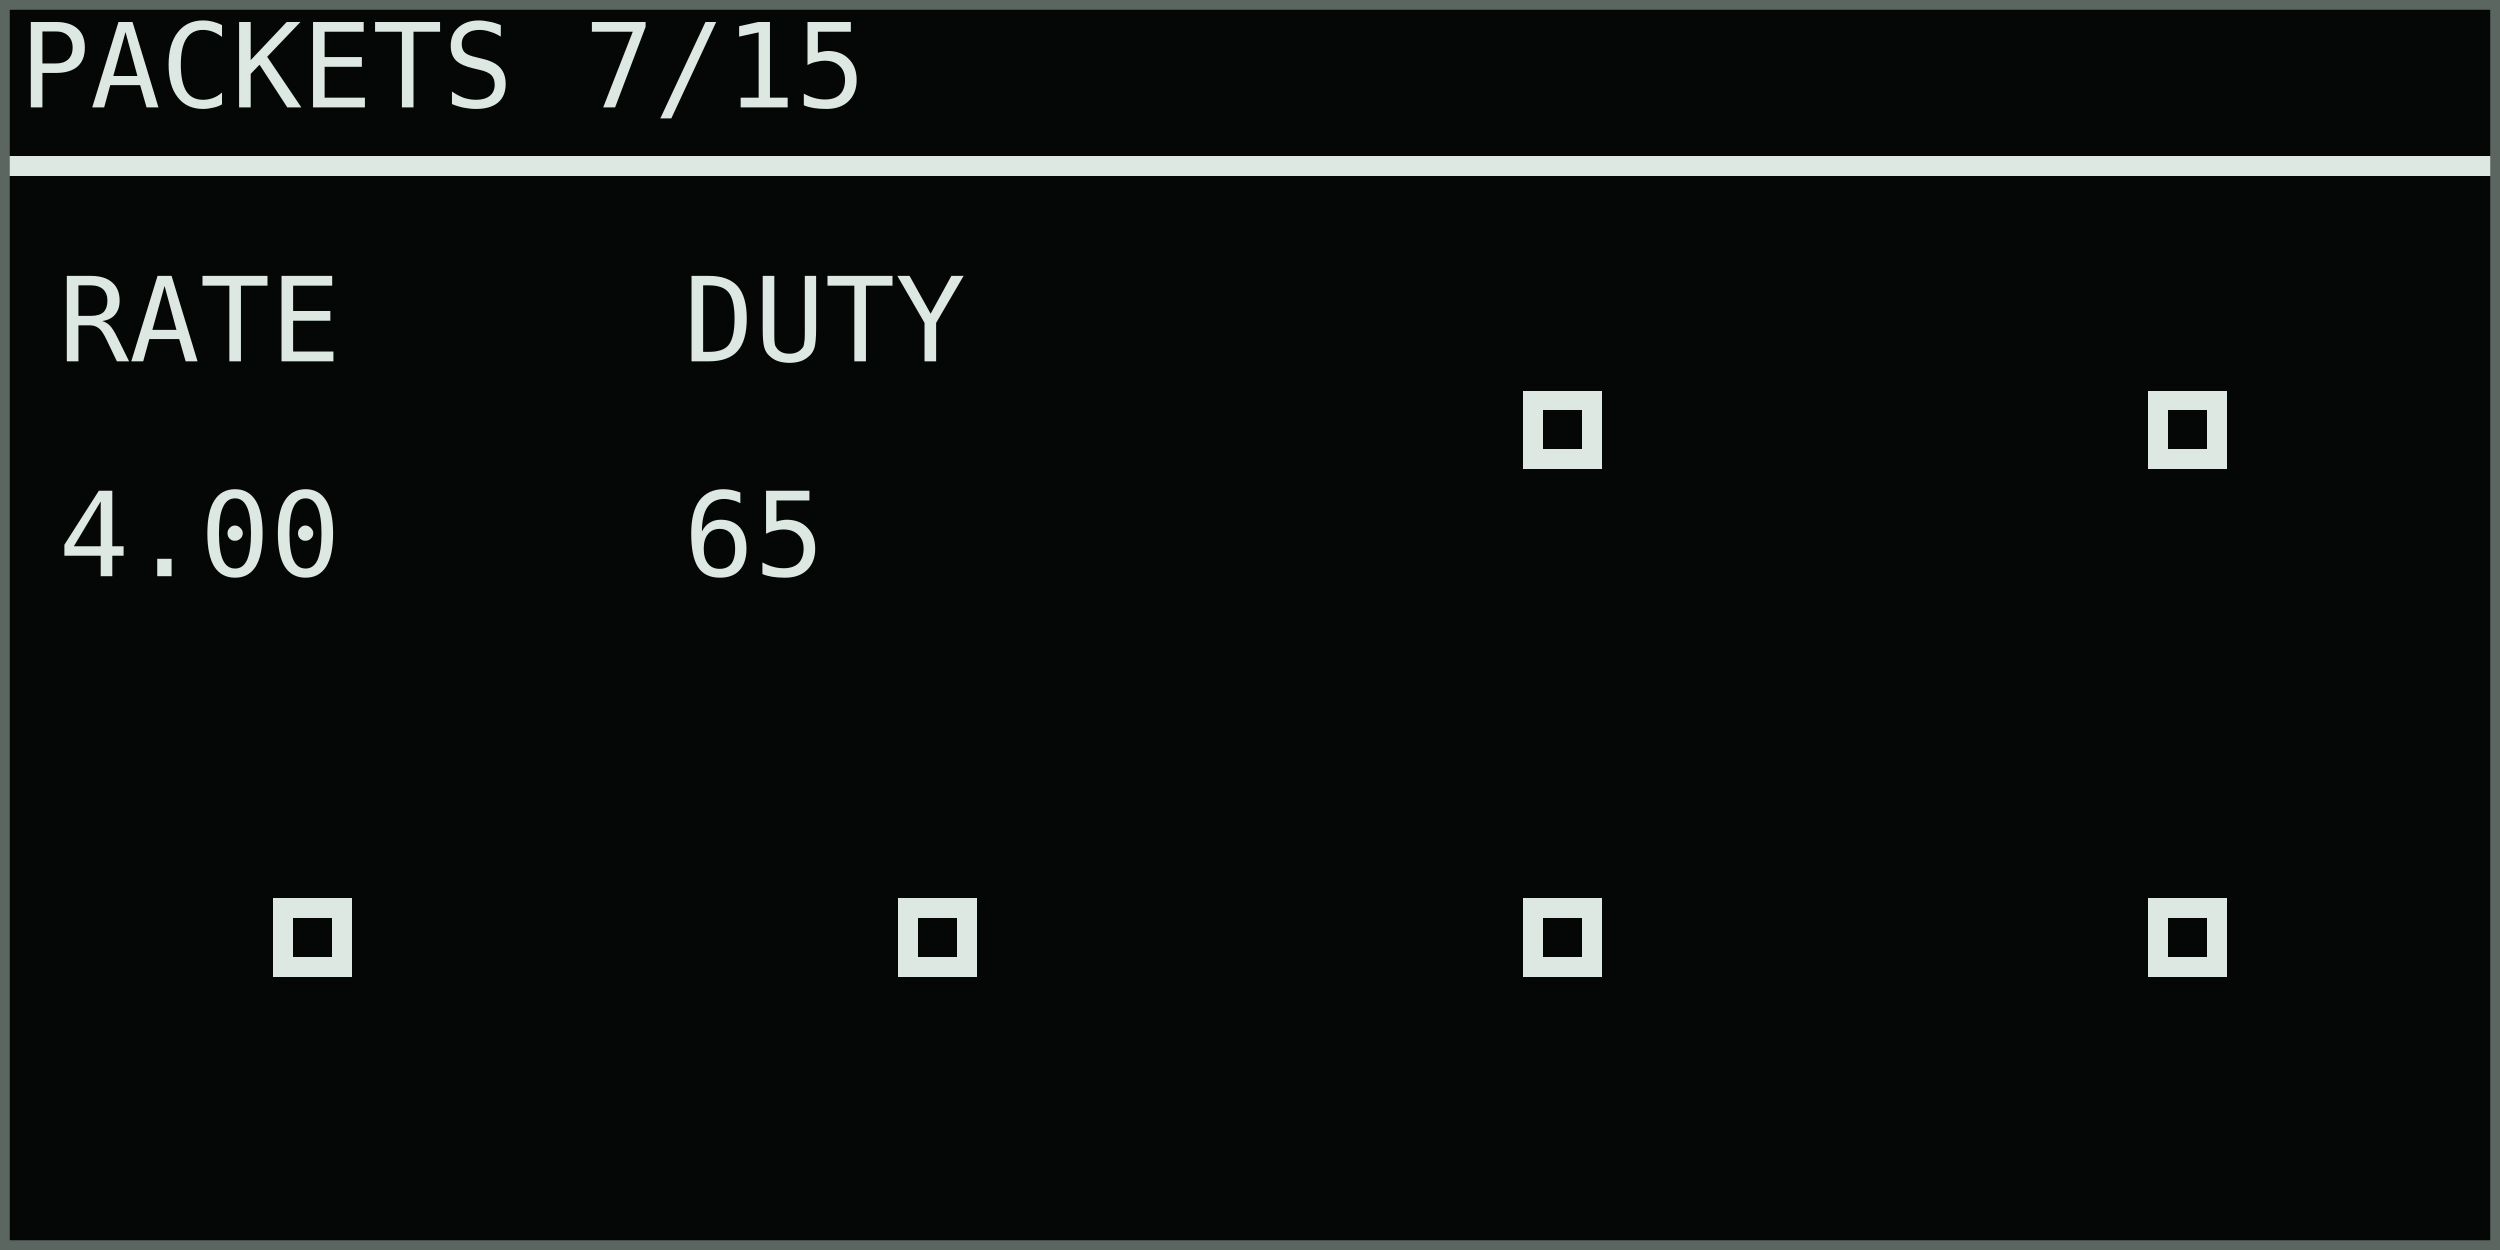
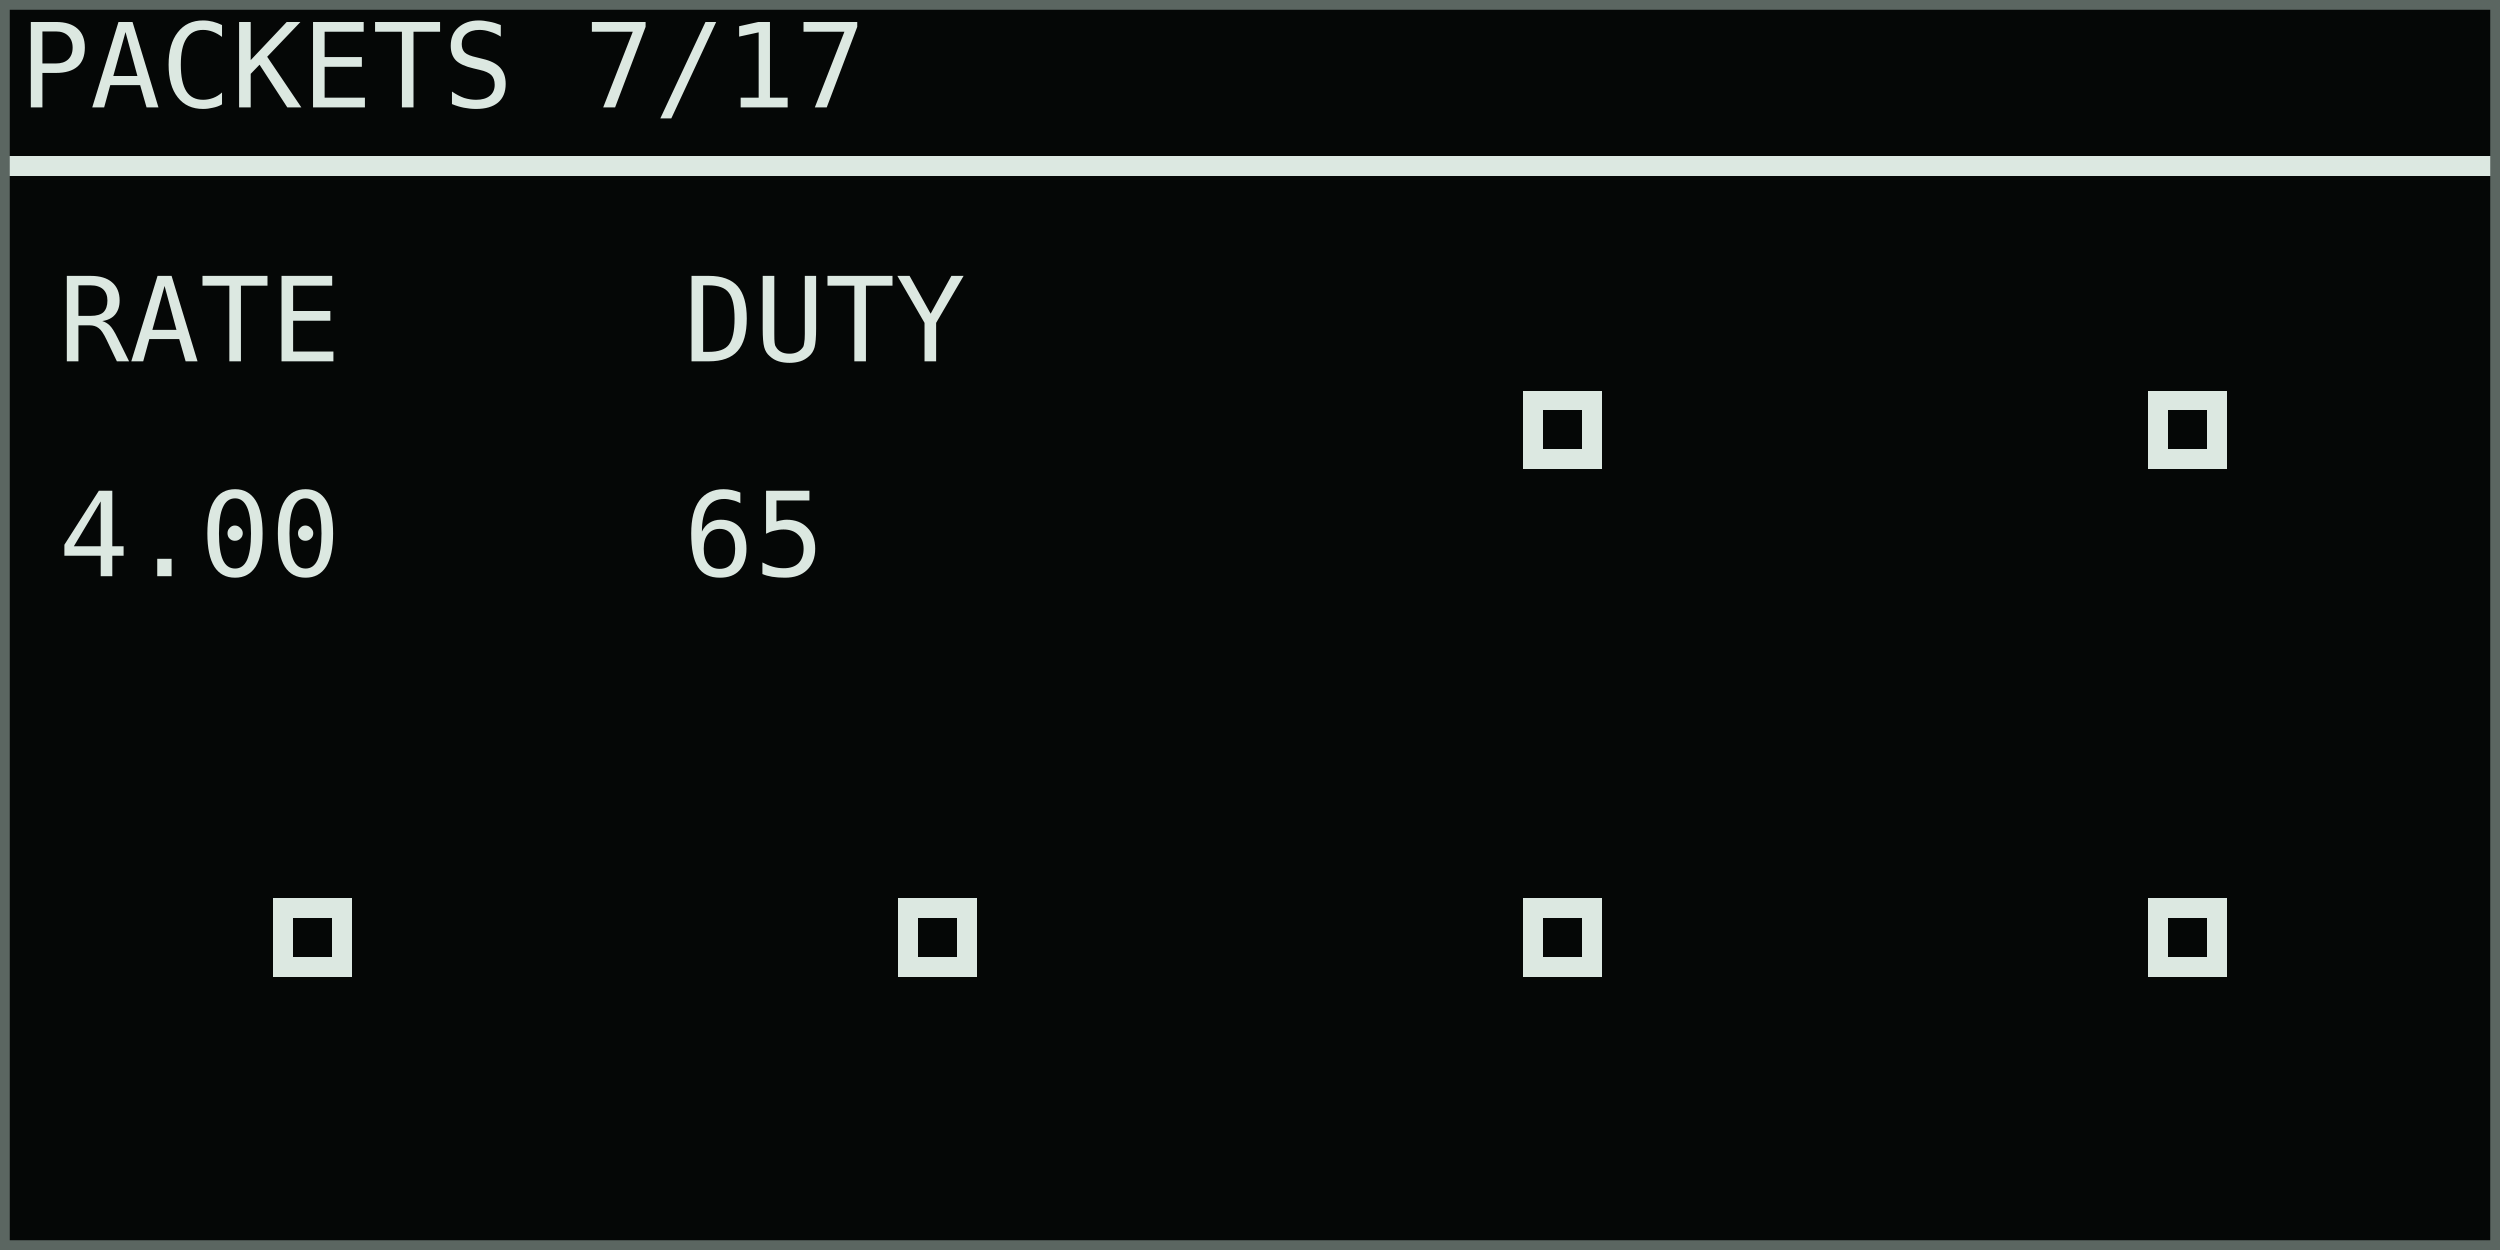
<svg xmlns="http://www.w3.org/2000/svg" width="768" height="384" viewBox="0 0 128 64" role="img" aria-labelledby="title desc">
  <rect width="128" height="64" fill="#050706" />
  <g shape-rendering="crispEdges" font-family="DejaVu Sans Mono, IBM Plex Mono, monospace" font-size="6" font-style="normal" font-weight="400" text-rendering="geometricPrecision">
-     <text x="1" y="5.5" fill="#dce8e1">PACKETS 7/15</text>
+     <text x="1" y="5.5" fill="#dce8e1">PACKETS 7/17</text>
    <rect x="0" y="8" width="128" height="1" fill="#dce8e1" />
    <text x="3" y="18.5" fill="#dce8e1">RATE</text>
    <text x="3" y="29.5" fill="#dce8e1">4.00</text>
    <text x="35" y="18.5" fill="#dce8e1">DUTY</text>
    <text x="35" y="29.5" fill="#dce8e1">65</text>
    <rect x="78" y="20" width="4" height="4" fill="#dce8e1" />
    <rect x="79" y="21" width="2" height="2" fill="#050706" />
    <rect x="110" y="20" width="4" height="4" fill="#dce8e1" />
    <rect x="111" y="21" width="2" height="2" fill="#050706" />
    <rect x="14" y="46" width="4" height="4" fill="#dce8e1" />
    <rect x="15" y="47" width="2" height="2" fill="#050706" />
    <rect x="46" y="46" width="4" height="4" fill="#dce8e1" />
    <rect x="47" y="47" width="2" height="2" fill="#050706" />
    <rect x="78" y="46" width="4" height="4" fill="#dce8e1" />
    <rect x="79" y="47" width="2" height="2" fill="#050706" />
    <rect x="110" y="46" width="4" height="4" fill="#dce8e1" />
    <rect x="111" y="47" width="2" height="2" fill="#050706" />
  </g>
  <rect x="0.25" y="0.25" width="127.5" height="63.5" fill="none" stroke="#5b6661" stroke-width="0.5" />
</svg>
